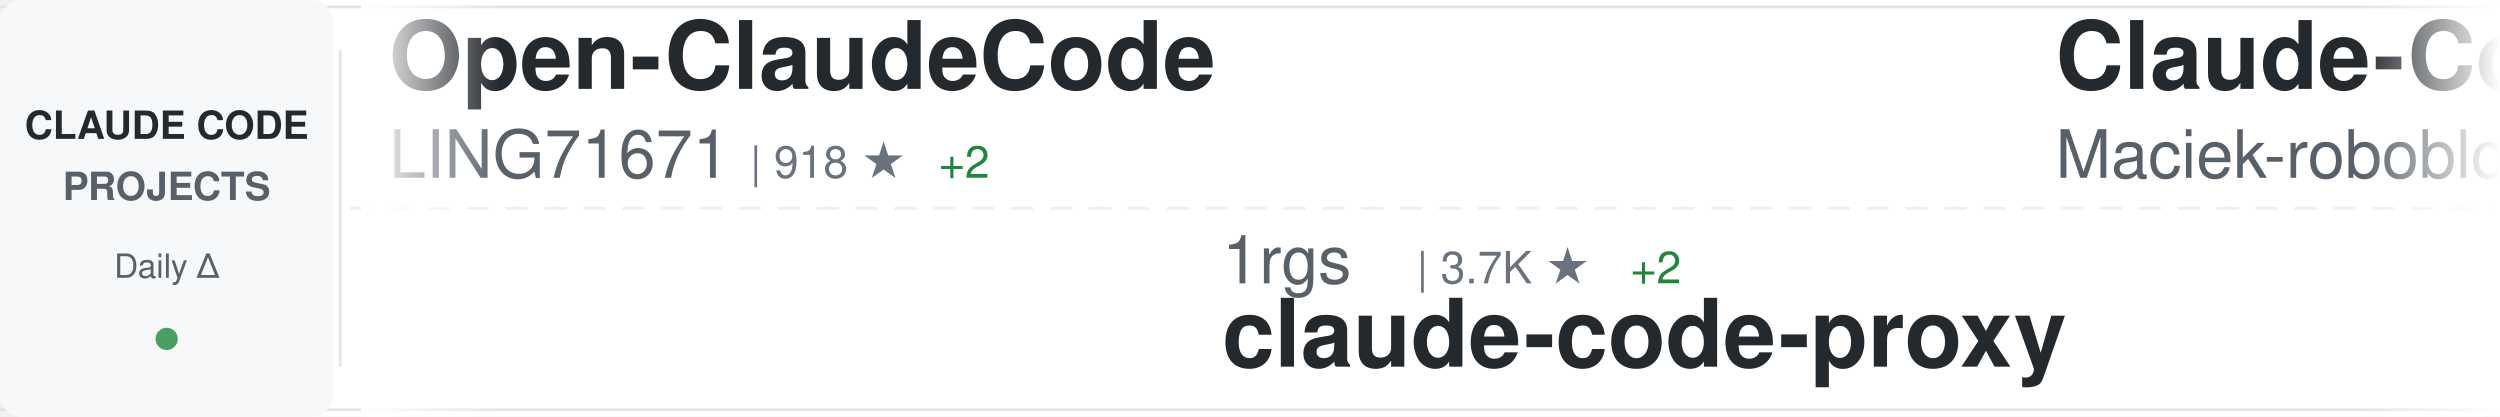
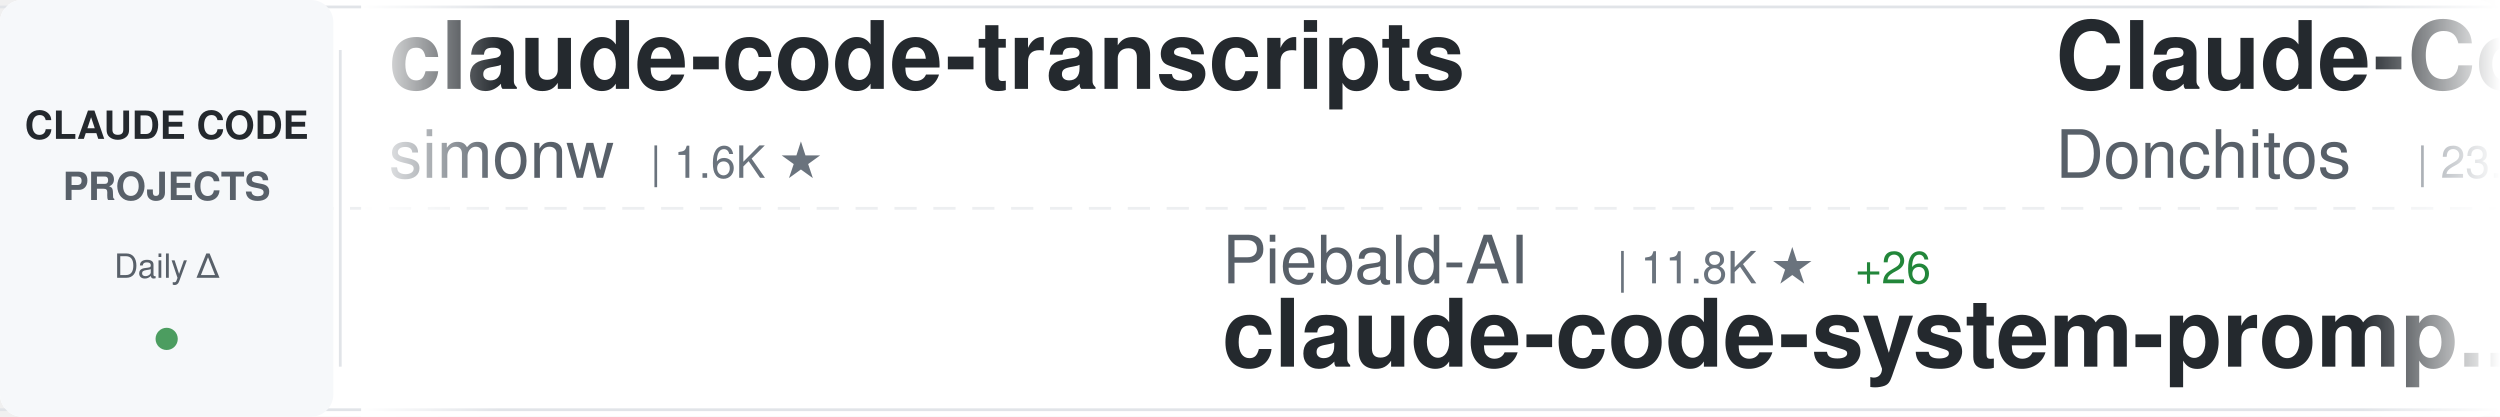
<svg xmlns="http://www.w3.org/2000/svg" width="900" height="150">
  <defs>
    <linearGradient id="awesomeLeftFade" x1="0%" y1="0%" x2="100%" y2="0%">
      <stop offset="0%" style="stop-color:#ffffff;stop-opacity:1" />
      <stop offset="100%" style="stop-color:#ffffff;stop-opacity:0" />
    </linearGradient>
    <linearGradient id="awesomeRightFade" x1="0%" y1="0%" x2="100%" y2="0%">
      <stop offset="0%" style="stop-color:#ffffff;stop-opacity:0" />
      <stop offset="100%" style="stop-color:#ffffff;stop-opacity:1" />
    </linearGradient>
  </defs>
  <rect width="900" height="150" fill="#ffffff" rx="8" />
  <rect x="0" y="2" width="900" height="1" fill="#e1e4e8" />
  <rect x="0" y="147" width="900" height="1" fill="#e1e4e8" />
  <line x1="0" y1="75" x2="900" y2="75" stroke="#e1e4e8" stroke-width="1" stroke-dasharray="8 6" opacity="0.6" />
  <rect x="0" y="0" width="120" height="150" fill="#f6f8fa" rx="8" />
  <text x="60" y="50" font-family="-apple-system, BlinkMacSystemFont, 'Segoe UI', Helvetica, Arial, sans-serif" font-size="14" font-weight="600" fill="#24292e" text-anchor="middle">CLAUDE CODE</text>
  <text x="60" y="72" font-family="-apple-system, BlinkMacSystemFont, 'Segoe UI', Helvetica, Arial, sans-serif" font-size="14" font-weight="600" fill="#586069" text-anchor="middle">PROJECTS</text>
  <text x="60" y="100" font-family="-apple-system, BlinkMacSystemFont, 'Segoe UI', Helvetica, Arial, sans-serif" font-size="12" font-weight="500" fill="#586069" text-anchor="middle">Daily Δ</text>
  <circle cx="60" cy="122" r="4" fill="#22863a" opacity="0.8" />
  <rect x="122" y="18" width="1" height="114" fill="#e1e4e8" />
  <clipPath id="awesomeTickerClip">
    <rect x="130" y="0" width="770" height="150" />
  </clipPath>
  <g clip-path="url(#awesomeTickerClip)">
    <g id="awesomeTickerItems">
      <animateTransform attributeName="transform" attributeType="XML" type="translate" from="0 0" to="-3000 0" dur="54s" repeatCount="indefinite" />
      <g transform="translate(0, 0)">
-         <text x="140" y="32" font-family="-apple-system, BlinkMacSystemFont, 'Segoe UI', Helvetica, Arial, sans-serif" font-size="34" font-weight="600" fill="#24292e">Open-ClaudeCode</text>
-         <text x="140" y="64" font-family="-apple-system, BlinkMacSystemFont, 'Segoe UI', Helvetica, Arial, sans-serif" font-size="24" font-weight="400" fill="#586069">LING71671</text>
-         <text x="270" y="64" font-family="-apple-system, BlinkMacSystemFont, 'Segoe UI', Helvetica, Arial, sans-serif" font-size="16" font-weight="500" fill="#6a737d">| 918 ★</text>
-         <text x="338" y="64" font-family="-apple-system, BlinkMacSystemFont, 'Segoe UI', Helvetica, Arial, sans-serif" font-size="16" font-weight="500" fill="#22863a"> +2</text>
+         <text x="140" y="32" font-family="-apple-system, BlinkMacSystemFont, 'Segoe UI', Helvetica, Arial, sans-serif" font-size="34" font-weight="600" fill="#24292e">claude-code-transcripts</text>
+         <text x="140" y="64" font-family="-apple-system, BlinkMacSystemFont, 'Segoe UI', Helvetica, Arial, sans-serif" font-size="24" font-weight="400" fill="#586069">simonw</text>
+         <text x="234" y="64" font-family="-apple-system, BlinkMacSystemFont, 'Segoe UI', Helvetica, Arial, sans-serif" font-size="16" font-weight="500" fill="#6a737d">| 1.6K ★</text>
      </g>
      <g transform="translate(300, 0)">
-         <text x="140" y="102" font-family="-apple-system, BlinkMacSystemFont, 'Segoe UI', Helvetica, Arial, sans-serif" font-size="24" font-weight="400" fill="#586069">1rgs</text>
-         <text x="210" y="102" font-family="-apple-system, BlinkMacSystemFont, 'Segoe UI', Helvetica, Arial, sans-serif" font-size="16" font-weight="500" fill="#6a737d">| 3.7K ★</text>
-         <text x="287" y="102" font-family="-apple-system, BlinkMacSystemFont, 'Segoe UI', Helvetica, Arial, sans-serif" font-size="16" font-weight="500" fill="#22863a"> +2</text>
-         <text x="140" y="132" font-family="-apple-system, BlinkMacSystemFont, 'Segoe UI', Helvetica, Arial, sans-serif" font-size="34" font-weight="600" fill="#24292e">claude-code-proxy</text>
+         <text x="140" y="102" font-family="-apple-system, BlinkMacSystemFont, 'Segoe UI', Helvetica, Arial, sans-serif" font-size="24" font-weight="400" fill="#586069">Piebald-AI</text>
+         <text x="282" y="102" font-family="-apple-system, BlinkMacSystemFont, 'Segoe UI', Helvetica, Arial, sans-serif" font-size="16" font-weight="500" fill="#6a737d">| 11.8K ★</text>
+         <text x="368" y="102" font-family="-apple-system, BlinkMacSystemFont, 'Segoe UI', Helvetica, Arial, sans-serif" font-size="16" font-weight="500" fill="#22863a"> +26</text>
+         <text x="140" y="132" font-family="-apple-system, BlinkMacSystemFont, 'Segoe UI', Helvetica, Arial, sans-serif" font-size="34" font-weight="600" fill="#24292e">claude-code-system-promp...</text>
      </g>
      <g transform="translate(600, 0)">
-         <text x="140" y="32" font-family="-apple-system, BlinkMacSystemFont, 'Segoe UI', Helvetica, Arial, sans-serif" font-size="34" font-weight="600" fill="#24292e">Claude-Code-Usage-Monito...</text>
-         <text x="140" y="64" font-family="-apple-system, BlinkMacSystemFont, 'Segoe UI', Helvetica, Arial, sans-serif" font-size="24" font-weight="400" fill="#586069">Maciek-roboblog</text>
-         <text x="342" y="64" font-family="-apple-system, BlinkMacSystemFont, 'Segoe UI', Helvetica, Arial, sans-serif" font-size="16" font-weight="500" fill="#6a737d">| 8.4K ★</text>
-         <text x="419" y="64" font-family="-apple-system, BlinkMacSystemFont, 'Segoe UI', Helvetica, Arial, sans-serif" font-size="16" font-weight="500" fill="#22863a"> +3</text>
-       </g>
-       <g transform="translate(900, 0)">
-         <text x="140" y="102" font-family="-apple-system, BlinkMacSystemFont, 'Segoe UI', Helvetica, Arial, sans-serif" font-size="24" font-weight="400" fill="#586069">alejandrobalderas</text>
-         <text x="366" y="102" font-family="-apple-system, BlinkMacSystemFont, 'Segoe UI', Helvetica, Arial, sans-serif" font-size="16" font-weight="500" fill="#6a737d">| 2.7K ★</text>
-         <text x="443" y="102" font-family="-apple-system, BlinkMacSystemFont, 'Segoe UI', Helvetica, Arial, sans-serif" font-size="16" font-weight="500" fill="#22863a"> +8</text>
-         <text x="140" y="132" font-family="-apple-system, BlinkMacSystemFont, 'Segoe UI', Helvetica, Arial, sans-serif" font-size="34" font-weight="600" fill="#24292e">claude-code-from-source</text>
-       </g>
-       <g transform="translate(1200, 0)">
        <text x="140" y="32" font-family="-apple-system, BlinkMacSystemFont, 'Segoe UI', Helvetica, Arial, sans-serif" font-size="34" font-weight="600" fill="#24292e">Claude-Code-Game-Studios</text>
        <text x="140" y="64" font-family="-apple-system, BlinkMacSystemFont, 'Segoe UI', Helvetica, Arial, sans-serif" font-size="24" font-weight="400" fill="#586069">Donchitos</text>
        <text x="270" y="64" font-family="-apple-system, BlinkMacSystemFont, 'Segoe UI', Helvetica, Arial, sans-serif" font-size="16" font-weight="500" fill="#6a737d">| 23.0K ★</text>
-         <text x="356" y="64" font-family="-apple-system, BlinkMacSystemFont, 'Segoe UI', Helvetica, Arial, sans-serif" font-size="16" font-weight="500" fill="#22863a"> +62</text>
+         <text x="356" y="64" font-family="-apple-system, BlinkMacSystemFont, 'Segoe UI', Helvetica, Arial, sans-serif" font-size="16" font-weight="500" fill="#22863a"> +51</text>
+       </g>
+       <g transform="translate(900, 0)">
+         <text x="140" y="102" font-family="-apple-system, BlinkMacSystemFont, 'Segoe UI', Helvetica, Arial, sans-serif" font-size="24" font-weight="400" fill="#586069">wanshuiyin</text>
+         <text x="282" y="102" font-family="-apple-system, BlinkMacSystemFont, 'Segoe UI', Helvetica, Arial, sans-serif" font-size="16" font-weight="500" fill="#6a737d">| 13.4K ★</text>
+         <text x="368" y="102" font-family="-apple-system, BlinkMacSystemFont, 'Segoe UI', Helvetica, Arial, sans-serif" font-size="16" font-weight="500" fill="#22863a"> +40</text>
+         <text x="140" y="132" font-family="-apple-system, BlinkMacSystemFont, 'Segoe UI', Helvetica, Arial, sans-serif" font-size="34" font-weight="600" fill="#24292e">Auto-claude-code-researc...</text>
+       </g>
+       <g transform="translate(1200, 0)">
+         <text x="140" y="32" font-family="-apple-system, BlinkMacSystemFont, 'Segoe UI', Helvetica, Arial, sans-serif" font-size="34" font-weight="600" fill="#24292e">claude-code-engineering</text>
+         <text x="140" y="64" font-family="-apple-system, BlinkMacSystemFont, 'Segoe UI', Helvetica, Arial, sans-serif" font-size="24" font-weight="400" fill="#586069">huangjia2019</text>
+         <text x="306" y="64" font-family="-apple-system, BlinkMacSystemFont, 'Segoe UI', Helvetica, Arial, sans-serif" font-size="16" font-weight="500" fill="#6a737d">| 978 ★</text>
+         <text x="374" y="64" font-family="-apple-system, BlinkMacSystemFont, 'Segoe UI', Helvetica, Arial, sans-serif" font-size="16" font-weight="500" fill="#22863a"> +6</text>
      </g>
      <g transform="translate(1500, 0)">
-         <text x="140" y="102" font-family="-apple-system, BlinkMacSystemFont, 'Segoe UI', Helvetica, Arial, sans-serif" font-size="24" font-weight="400" fill="#586069">oboard</text>
-         <text x="234" y="102" font-family="-apple-system, BlinkMacSystemFont, 'Segoe UI', Helvetica, Arial, sans-serif" font-size="16" font-weight="500" fill="#6a737d">| 3.3K ★</text>
-         <text x="311" y="102" font-family="-apple-system, BlinkMacSystemFont, 'Segoe UI', Helvetica, Arial, sans-serif" font-size="16" font-weight="500" fill="#22863a"> +1</text>
-         <text x="140" y="132" font-family="-apple-system, BlinkMacSystemFont, 'Segoe UI', Helvetica, Arial, sans-serif" font-size="34" font-weight="600" fill="#24292e">claude-code-rev</text>
+         <text x="140" y="102" font-family="-apple-system, BlinkMacSystemFont, 'Segoe UI', Helvetica, Arial, sans-serif" font-size="24" font-weight="400" fill="#586069">guanshan</text>
+         <text x="258" y="102" font-family="-apple-system, BlinkMacSystemFont, 'Segoe UI', Helvetica, Arial, sans-serif" font-size="16" font-weight="500" fill="#6a737d">| 61 ★</text>
+         <text x="140" y="132" font-family="-apple-system, BlinkMacSystemFont, 'Segoe UI', Helvetica, Arial, sans-serif" font-size="34" font-weight="600" fill="#24292e">ClaudeCode</text>
      </g>
      <g transform="translate(1800, 0)">
-         <text x="140" y="32" font-family="-apple-system, BlinkMacSystemFont, 'Segoe UI', Helvetica, Arial, sans-serif" font-size="34" font-weight="600" fill="#24292e">claude-code-my-workflow</text>
-         <text x="140" y="64" font-family="-apple-system, BlinkMacSystemFont, 'Segoe UI', Helvetica, Arial, sans-serif" font-size="24" font-weight="400" fill="#586069">pedrohcgs</text>
-         <text x="270" y="64" font-family="-apple-system, BlinkMacSystemFont, 'Segoe UI', Helvetica, Arial, sans-serif" font-size="16" font-weight="500" fill="#6a737d">| 1.4K ★</text>
-         <text x="347" y="64" font-family="-apple-system, BlinkMacSystemFont, 'Segoe UI', Helvetica, Arial, sans-serif" font-size="16" font-weight="500" fill="#22863a"> +4</text>
+         <text x="140" y="32" font-family="-apple-system, BlinkMacSystemFont, 'Segoe UI', Helvetica, Arial, sans-serif" font-size="34" font-weight="600" fill="#24292e">claude-code-workflows</text>
+         <text x="140" y="64" font-family="-apple-system, BlinkMacSystemFont, 'Segoe UI', Helvetica, Arial, sans-serif" font-size="24" font-weight="400" fill="#586069">OneRedOak</text>
+         <text x="270" y="64" font-family="-apple-system, BlinkMacSystemFont, 'Segoe UI', Helvetica, Arial, sans-serif" font-size="16" font-weight="500" fill="#6a737d">| 3.9K ★</text>
+         <text x="347" y="64" font-family="-apple-system, BlinkMacSystemFont, 'Segoe UI', Helvetica, Arial, sans-serif" font-size="16" font-weight="500" fill="#22863a"> +2</text>
      </g>
      <g transform="translate(2100, 0)">
-         <text x="140" y="102" font-family="-apple-system, BlinkMacSystemFont, 'Segoe UI', Helvetica, Arial, sans-serif" font-size="24" font-weight="400" fill="#586069">krusemediallc</text>
-         <text x="318" y="102" font-family="-apple-system, BlinkMacSystemFont, 'Segoe UI', Helvetica, Arial, sans-serif" font-size="16" font-weight="500" fill="#6a737d">| 1.0K ★</text>
-         <text x="395" y="102" font-family="-apple-system, BlinkMacSystemFont, 'Segoe UI', Helvetica, Arial, sans-serif" font-size="16" font-weight="500" fill="#22863a"> +4</text>
-         <text x="140" y="132" font-family="-apple-system, BlinkMacSystemFont, 'Segoe UI', Helvetica, Arial, sans-serif" font-size="34" font-weight="600" fill="#24292e">arcads-claude-code</text>
+         <text x="140" y="102" font-family="-apple-system, BlinkMacSystemFont, 'Segoe UI', Helvetica, Arial, sans-serif" font-size="24" font-weight="400" fill="#586069">1rgs</text>
+         <text x="210" y="102" font-family="-apple-system, BlinkMacSystemFont, 'Segoe UI', Helvetica, Arial, sans-serif" font-size="16" font-weight="500" fill="#6a737d">| 3.7K ★</text>
+         <text x="287" y="102" font-family="-apple-system, BlinkMacSystemFont, 'Segoe UI', Helvetica, Arial, sans-serif" font-size="16" font-weight="500" fill="#22863a"> +1</text>
+         <text x="140" y="132" font-family="-apple-system, BlinkMacSystemFont, 'Segoe UI', Helvetica, Arial, sans-serif" font-size="34" font-weight="600" fill="#24292e">claude-code-proxy</text>
      </g>
      <g transform="translate(2400, 0)">
-         <text x="140" y="32" font-family="-apple-system, BlinkMacSystemFont, 'Segoe UI', Helvetica, Arial, sans-serif" font-size="34" font-weight="600" fill="#24292e">ClaudeCodeAgents</text>
-         <text x="140" y="64" font-family="-apple-system, BlinkMacSystemFont, 'Segoe UI', Helvetica, Arial, sans-serif" font-size="24" font-weight="400" fill="#586069">darcyegb</text>
-         <text x="258" y="64" font-family="-apple-system, BlinkMacSystemFont, 'Segoe UI', Helvetica, Arial, sans-serif" font-size="16" font-weight="500" fill="#6a737d">| 747 ★</text>
+         <text x="140" y="32" font-family="-apple-system, BlinkMacSystemFont, 'Segoe UI', Helvetica, Arial, sans-serif" font-size="34" font-weight="600" fill="#24292e">claude-coder</text>
+         <text x="140" y="64" font-family="-apple-system, BlinkMacSystemFont, 'Segoe UI', Helvetica, Arial, sans-serif" font-size="24" font-weight="400" fill="#586069">kodu-ai</text>
+         <text x="246" y="64" font-family="-apple-system, BlinkMacSystemFont, 'Segoe UI', Helvetica, Arial, sans-serif" font-size="16" font-weight="500" fill="#6a737d">| 5.3K ★</text>
      </g>
      <g transform="translate(2700, 0)">
-         <text x="140" y="102" font-family="-apple-system, BlinkMacSystemFont, 'Segoe UI', Helvetica, Arial, sans-serif" font-size="24" font-weight="400" fill="#586069">KPR111</text>
-         <text x="234" y="102" font-family="-apple-system, BlinkMacSystemFont, 'Segoe UI', Helvetica, Arial, sans-serif" font-size="16" font-weight="500" fill="#6a737d">| 18 ★</text>
-         <text x="140" y="132" font-family="-apple-system, BlinkMacSystemFont, 'Segoe UI', Helvetica, Arial, sans-serif" font-size="34" font-weight="600" fill="#24292e">Claude-Code</text>
+         <text x="140" y="102" font-family="-apple-system, BlinkMacSystemFont, 'Segoe UI', Helvetica, Arial, sans-serif" font-size="24" font-weight="400" fill="#586069">ghuntley</text>
+         <text x="258" y="102" font-family="-apple-system, BlinkMacSystemFont, 'Segoe UI', Helvetica, Arial, sans-serif" font-size="16" font-weight="500" fill="#6a737d">| 987 ★</text>
+         <text x="140" y="132" font-family="-apple-system, BlinkMacSystemFont, 'Segoe UI', Helvetica, Arial, sans-serif" font-size="34" font-weight="600" fill="#24292e">claude-code-source-code-...</text>
      </g>
      <g transform="translate(3000, 0)">
-         <text x="140" y="32" font-family="-apple-system, BlinkMacSystemFont, 'Segoe UI', Helvetica, Arial, sans-serif" font-size="34" font-weight="600" fill="#24292e">Open-ClaudeCode</text>
-         <text x="140" y="64" font-family="-apple-system, BlinkMacSystemFont, 'Segoe UI', Helvetica, Arial, sans-serif" font-size="24" font-weight="400" fill="#586069">LING71671</text>
-         <text x="270" y="64" font-family="-apple-system, BlinkMacSystemFont, 'Segoe UI', Helvetica, Arial, sans-serif" font-size="16" font-weight="500" fill="#6a737d">| 918 ★</text>
-         <text x="338" y="64" font-family="-apple-system, BlinkMacSystemFont, 'Segoe UI', Helvetica, Arial, sans-serif" font-size="16" font-weight="500" fill="#22863a"> +2</text>
+         <text x="140" y="32" font-family="-apple-system, BlinkMacSystemFont, 'Segoe UI', Helvetica, Arial, sans-serif" font-size="34" font-weight="600" fill="#24292e">claude-code-transcripts</text>
+         <text x="140" y="64" font-family="-apple-system, BlinkMacSystemFont, 'Segoe UI', Helvetica, Arial, sans-serif" font-size="24" font-weight="400" fill="#586069">simonw</text>
+         <text x="234" y="64" font-family="-apple-system, BlinkMacSystemFont, 'Segoe UI', Helvetica, Arial, sans-serif" font-size="16" font-weight="500" fill="#6a737d">| 1.6K ★</text>
      </g>
      <g transform="translate(3300, 0)">
-         <text x="140" y="102" font-family="-apple-system, BlinkMacSystemFont, 'Segoe UI', Helvetica, Arial, sans-serif" font-size="24" font-weight="400" fill="#586069">1rgs</text>
-         <text x="210" y="102" font-family="-apple-system, BlinkMacSystemFont, 'Segoe UI', Helvetica, Arial, sans-serif" font-size="16" font-weight="500" fill="#6a737d">| 3.7K ★</text>
-         <text x="287" y="102" font-family="-apple-system, BlinkMacSystemFont, 'Segoe UI', Helvetica, Arial, sans-serif" font-size="16" font-weight="500" fill="#22863a"> +2</text>
-         <text x="140" y="132" font-family="-apple-system, BlinkMacSystemFont, 'Segoe UI', Helvetica, Arial, sans-serif" font-size="34" font-weight="600" fill="#24292e">claude-code-proxy</text>
+         <text x="140" y="102" font-family="-apple-system, BlinkMacSystemFont, 'Segoe UI', Helvetica, Arial, sans-serif" font-size="24" font-weight="400" fill="#586069">Piebald-AI</text>
+         <text x="282" y="102" font-family="-apple-system, BlinkMacSystemFont, 'Segoe UI', Helvetica, Arial, sans-serif" font-size="16" font-weight="500" fill="#6a737d">| 11.8K ★</text>
+         <text x="368" y="102" font-family="-apple-system, BlinkMacSystemFont, 'Segoe UI', Helvetica, Arial, sans-serif" font-size="16" font-weight="500" fill="#22863a"> +26</text>
+         <text x="140" y="132" font-family="-apple-system, BlinkMacSystemFont, 'Segoe UI', Helvetica, Arial, sans-serif" font-size="34" font-weight="600" fill="#24292e">claude-code-system-promp...</text>
      </g>
      <g transform="translate(3600, 0)">
-         <text x="140" y="32" font-family="-apple-system, BlinkMacSystemFont, 'Segoe UI', Helvetica, Arial, sans-serif" font-size="34" font-weight="600" fill="#24292e">Claude-Code-Usage-Monito...</text>
-         <text x="140" y="64" font-family="-apple-system, BlinkMacSystemFont, 'Segoe UI', Helvetica, Arial, sans-serif" font-size="24" font-weight="400" fill="#586069">Maciek-roboblog</text>
-         <text x="342" y="64" font-family="-apple-system, BlinkMacSystemFont, 'Segoe UI', Helvetica, Arial, sans-serif" font-size="16" font-weight="500" fill="#6a737d">| 8.4K ★</text>
-         <text x="419" y="64" font-family="-apple-system, BlinkMacSystemFont, 'Segoe UI', Helvetica, Arial, sans-serif" font-size="16" font-weight="500" fill="#22863a"> +3</text>
+         <text x="140" y="32" font-family="-apple-system, BlinkMacSystemFont, 'Segoe UI', Helvetica, Arial, sans-serif" font-size="34" font-weight="600" fill="#24292e">Claude-Code-Game-Studios</text>
+         <text x="140" y="64" font-family="-apple-system, BlinkMacSystemFont, 'Segoe UI', Helvetica, Arial, sans-serif" font-size="24" font-weight="400" fill="#586069">Donchitos</text>
+         <text x="270" y="64" font-family="-apple-system, BlinkMacSystemFont, 'Segoe UI', Helvetica, Arial, sans-serif" font-size="16" font-weight="500" fill="#6a737d">| 23.0K ★</text>
+         <text x="356" y="64" font-family="-apple-system, BlinkMacSystemFont, 'Segoe UI', Helvetica, Arial, sans-serif" font-size="16" font-weight="500" fill="#22863a"> +51</text>
      </g>
      <g transform="translate(3900, 0)">
-         <text x="140" y="102" font-family="-apple-system, BlinkMacSystemFont, 'Segoe UI', Helvetica, Arial, sans-serif" font-size="24" font-weight="400" fill="#586069">alejandrobalderas</text>
-         <text x="366" y="102" font-family="-apple-system, BlinkMacSystemFont, 'Segoe UI', Helvetica, Arial, sans-serif" font-size="16" font-weight="500" fill="#6a737d">| 2.7K ★</text>
-         <text x="443" y="102" font-family="-apple-system, BlinkMacSystemFont, 'Segoe UI', Helvetica, Arial, sans-serif" font-size="16" font-weight="500" fill="#22863a"> +8</text>
-         <text x="140" y="132" font-family="-apple-system, BlinkMacSystemFont, 'Segoe UI', Helvetica, Arial, sans-serif" font-size="34" font-weight="600" fill="#24292e">claude-code-from-source</text>
+         <text x="140" y="102" font-family="-apple-system, BlinkMacSystemFont, 'Segoe UI', Helvetica, Arial, sans-serif" font-size="24" font-weight="400" fill="#586069">wanshuiyin</text>
+         <text x="282" y="102" font-family="-apple-system, BlinkMacSystemFont, 'Segoe UI', Helvetica, Arial, sans-serif" font-size="16" font-weight="500" fill="#6a737d">| 13.4K ★</text>
+         <text x="368" y="102" font-family="-apple-system, BlinkMacSystemFont, 'Segoe UI', Helvetica, Arial, sans-serif" font-size="16" font-weight="500" fill="#22863a"> +40</text>
+         <text x="140" y="132" font-family="-apple-system, BlinkMacSystemFont, 'Segoe UI', Helvetica, Arial, sans-serif" font-size="34" font-weight="600" fill="#24292e">Auto-claude-code-researc...</text>
      </g>
    </g>
  </g>
  <rect x="130" y="0" width="50" height="150" fill="url(#awesomeLeftFade)" />
  <rect x="850" y="0" width="50" height="150" fill="url(#awesomeRightFade)" />
</svg>
